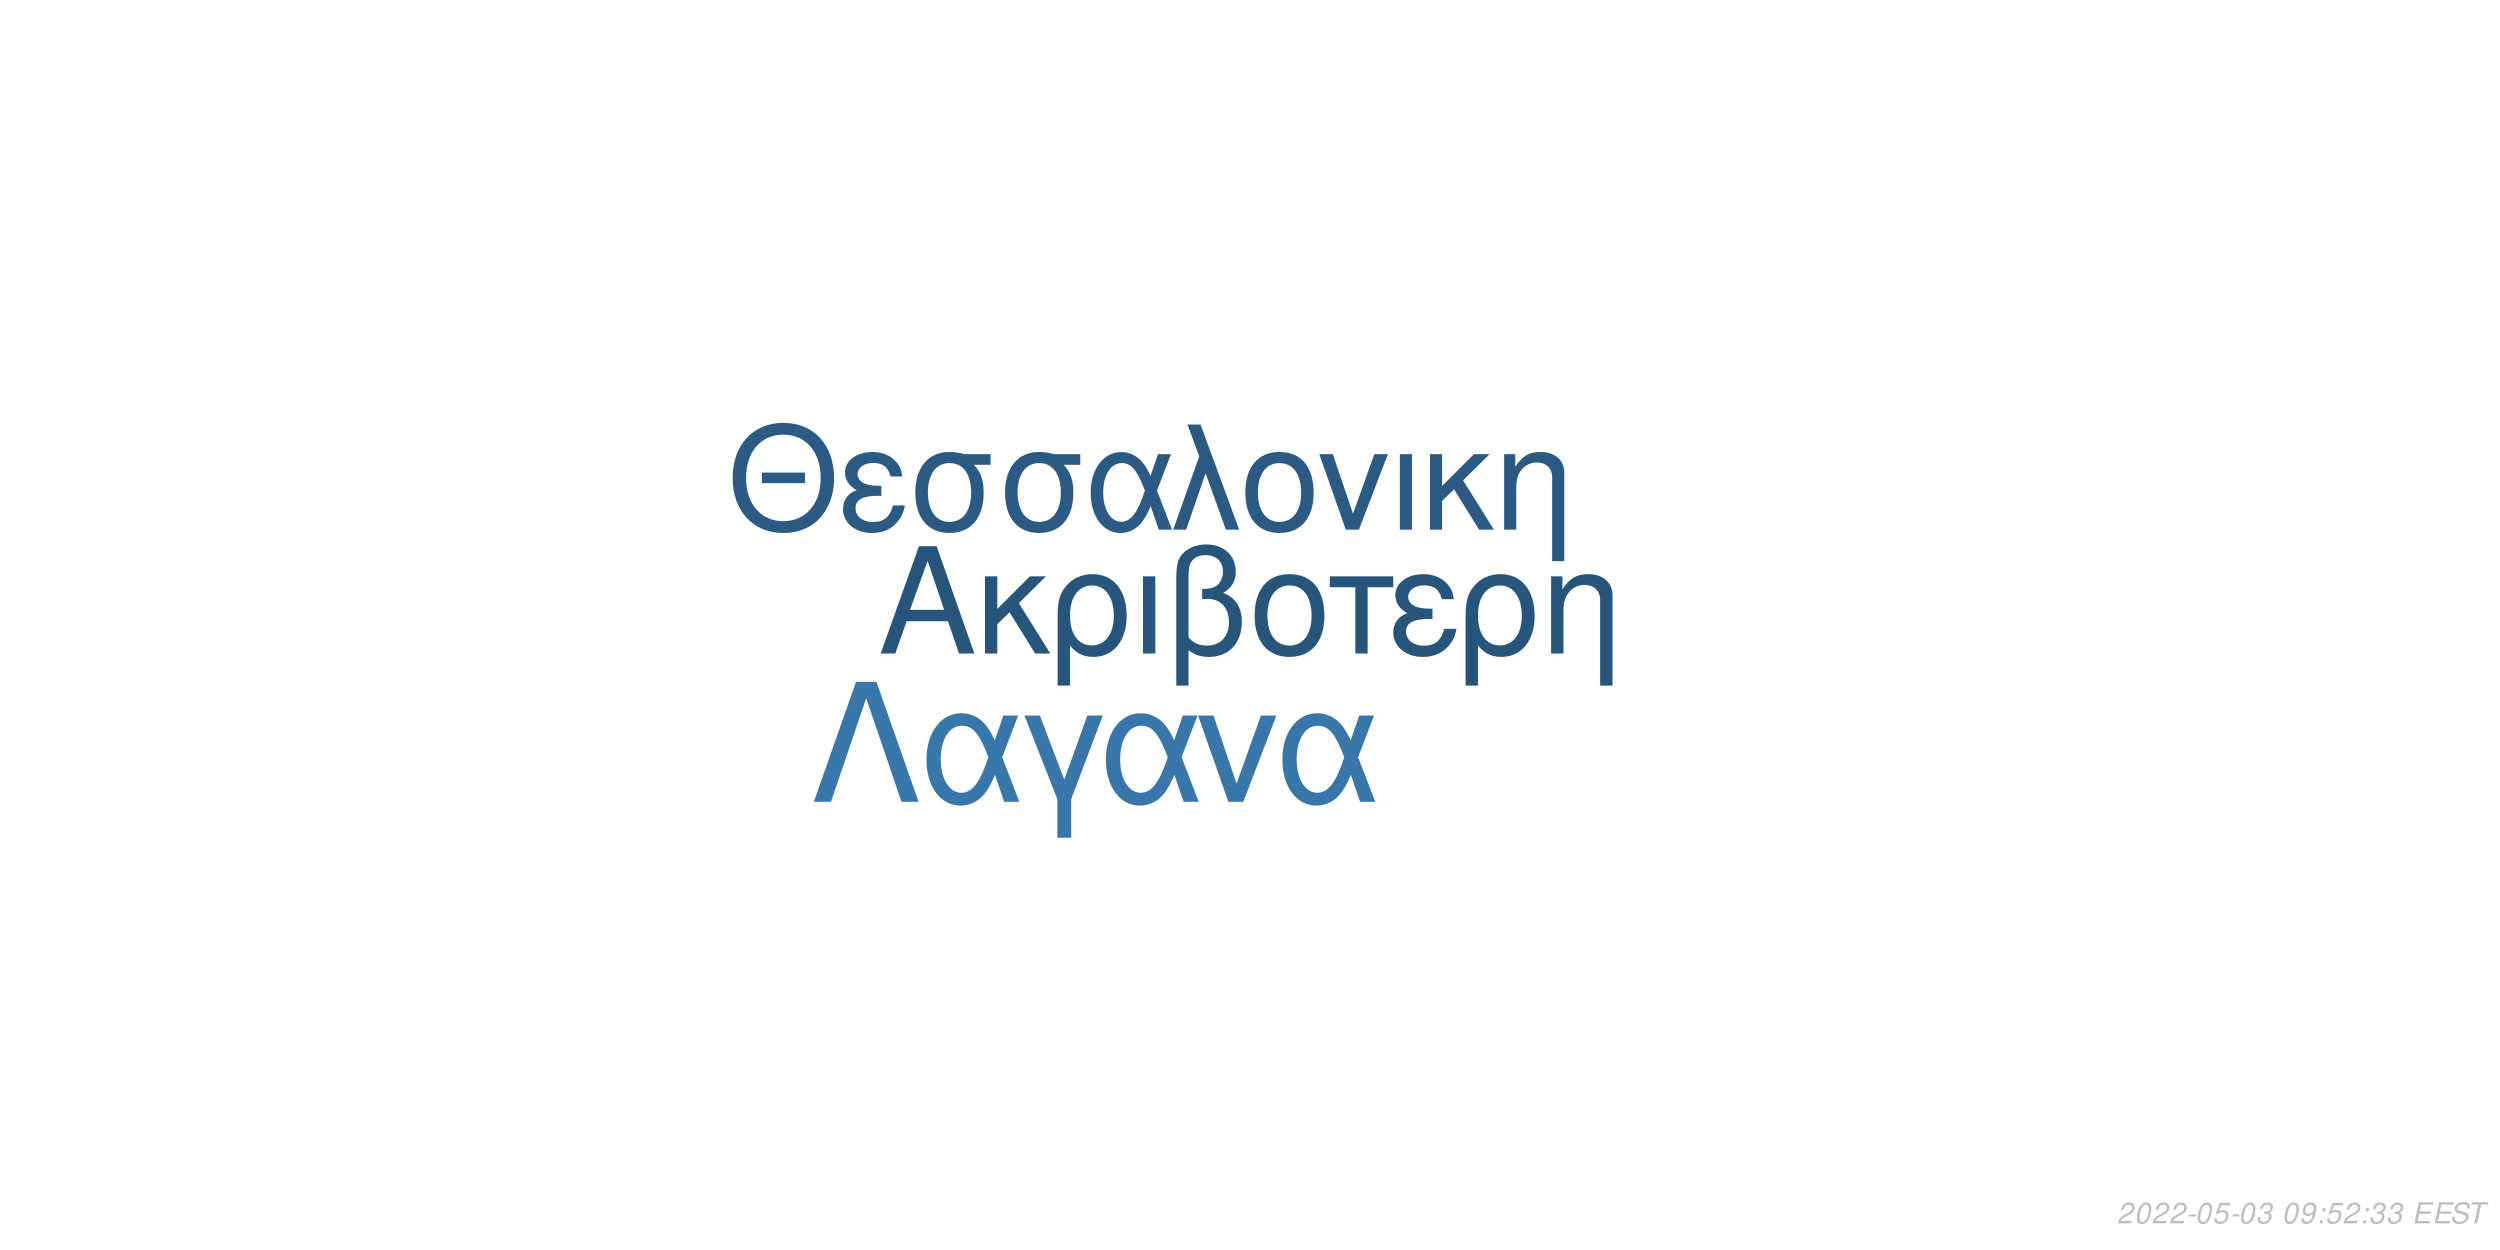
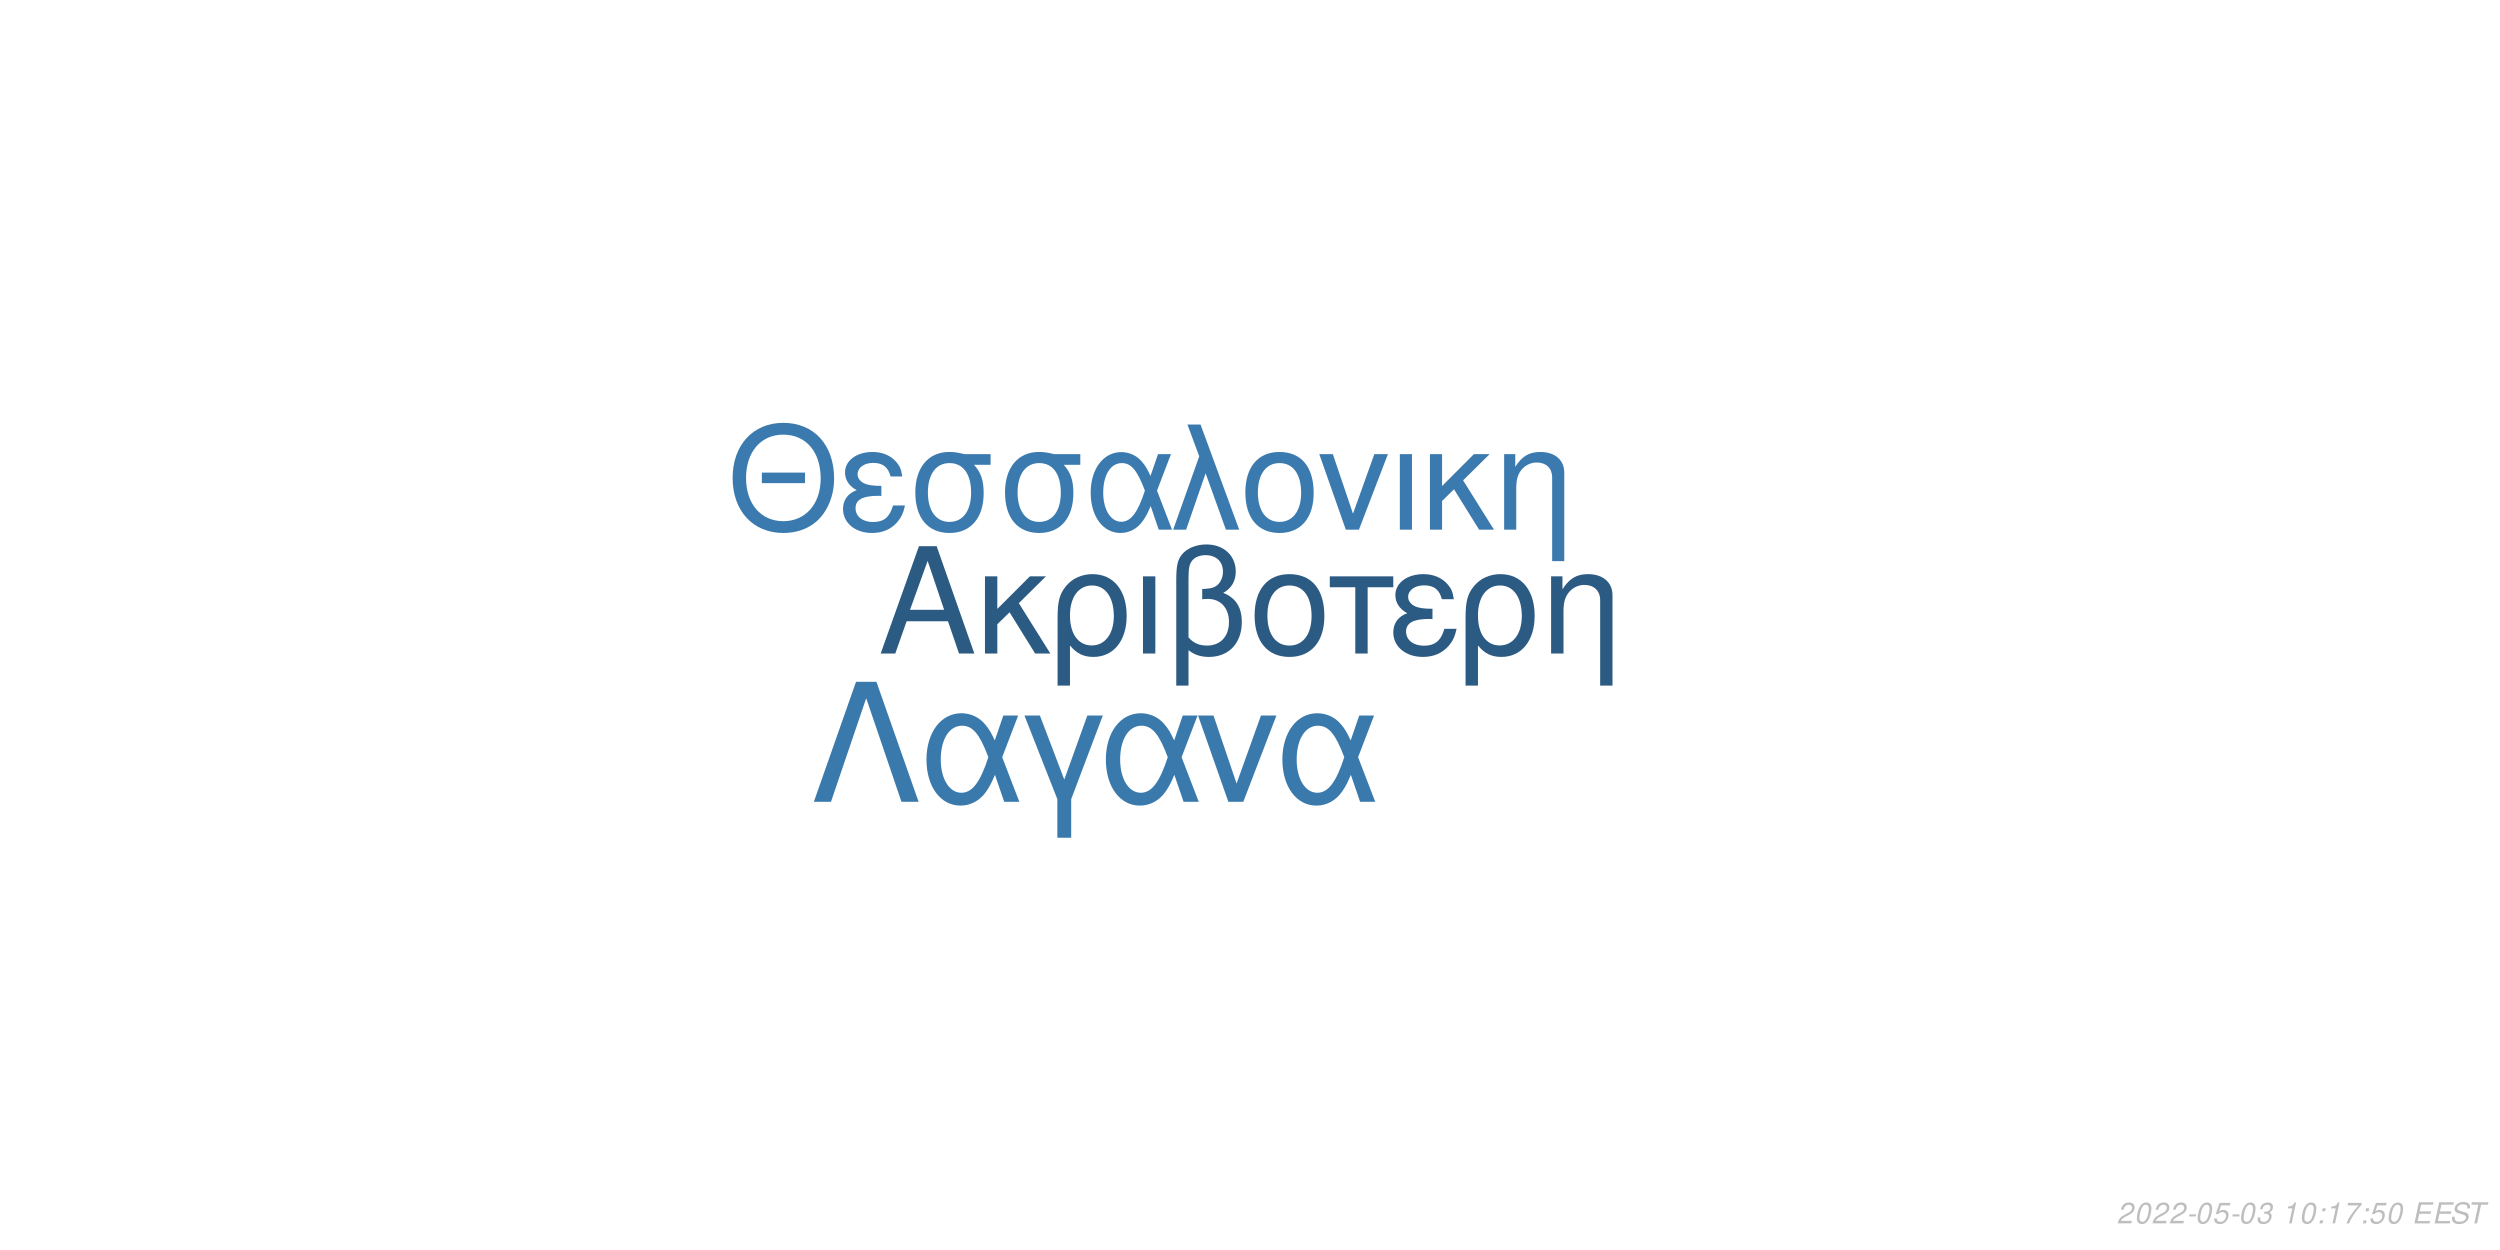
<svg xmlns="http://www.w3.org/2000/svg" xmlns:xlink="http://www.w3.org/1999/xlink" width="864pt" height="432pt" viewBox="0 0 864 432" version="1.1">
  <defs>
    <g>
      <symbol overflow="visible" id="glyph0-0">
        <path style="stroke:none;" d="" />
      </symbol>
      <symbol overflow="visible" id="glyph0-1">
        <path style="stroke:none;" d="M 24.125 -11.141 L 27.938 0 L 33.234 0 L 20.203 -37.094 L 14.094 -37.094 L 0.859 0 L 5.906 0 L 9.828 -11.141 Z M 22.797 -15.109 L 11 -15.109 L 17.094 -32.016 Z M 22.797 -15.109 " />
      </symbol>
      <symbol overflow="visible" id="glyph0-2">
        <path style="stroke:none;" d="M 7.172 -15.422 L 7.172 -26.672 L 2.906 -26.672 L 2.906 0 L 7.172 0 L 7.172 -10.125 L 11.406 -14.25 L 20.25 0 L 25.5 0 L 14.609 -17.406 L 23.969 -26.672 L 18.422 -26.672 Z M 7.172 -15.422 " />
      </symbol>
      <symbol overflow="visible" id="glyph0-3">
        <path style="stroke:none;" d="M 3 11.094 L 7.281 11.094 L 7.281 -2.797 C 9.516 -0.047 11.953 1.172 15.375 1.172 C 22.344 1.172 26.875 -4.422 26.875 -13.031 C 26.875 -21.891 22.297 -27.438 15.062 -27.438 C 11.297 -27.438 7.984 -25.906 5.797 -23.156 C 3.672 -20.516 3 -17.969 3 -12.359 Z M 14.906 -23.516 C 19.547 -23.516 22.438 -19.438 22.438 -12.922 C 22.438 -6.812 19.391 -2.797 14.812 -2.797 C 10.172 -2.797 7.281 -6.766 7.281 -13.125 C 7.281 -19.484 10.234 -23.516 14.906 -23.516 Z M 14.906 -23.516 " />
      </symbol>
      <symbol overflow="visible" id="glyph0-4">
        <path style="stroke:none;" d="M 3.516 0 L 7.781 0 L 7.781 -26.672 L 3.516 -26.672 Z M 3.516 0 " />
      </symbol>
      <symbol overflow="visible" id="glyph0-5">
        <path style="stroke:none;" d="M 4.016 11.094 L 8.25 11.094 L 8.25 -1.172 C 10.172 0.406 12.422 1.172 15.312 1.172 C 22.188 1.172 26.672 -3.609 26.672 -10.891 C 26.672 -15.984 24.578 -19.234 20.25 -20.969 C 23.109 -22.547 24.578 -25.031 24.578 -28.344 C 24.578 -33.844 20.406 -37.703 14.453 -37.703 C 10.938 -37.703 7.734 -36.391 6 -34.25 C 4.484 -32.422 4.016 -30.328 4.016 -25.391 Z M 8.25 -25.656 C 8.25 -29.359 8.5 -30.844 9.469 -32.062 C 10.375 -33.281 12.156 -34 14.094 -34 C 17.812 -34 20.156 -31.812 20.156 -28.297 C 20.156 -25.953 18.984 -23.812 17.297 -23.047 C 16.281 -22.547 15.469 -22.438 12.984 -22.297 L 12.984 -18.781 C 13.734 -18.828 14.344 -18.875 14.969 -18.875 C 19.344 -18.875 22.234 -15.719 22.234 -10.891 C 22.234 -5.906 19.281 -2.75 14.656 -2.75 C 11.953 -2.75 9.922 -3.609 8.25 -5.594 Z M 8.25 -25.656 " />
      </symbol>
      <symbol overflow="visible" id="glyph0-6">
        <path style="stroke:none;" d="M 14.094 -27.438 C 6.562 -27.438 2.094 -22.094 2.094 -13.125 C 2.094 -4.125 6.562 1.172 14.141 1.172 C 21.672 1.172 26.203 -4.172 26.203 -12.922 C 26.203 -22.188 21.828 -27.438 14.094 -27.438 Z M 14.141 -23.516 C 18.938 -23.516 21.781 -19.594 21.781 -12.984 C 21.781 -6.672 18.828 -2.75 14.141 -2.75 C 9.422 -2.75 6.516 -6.672 6.516 -13.125 C 6.516 -19.594 9.422 -23.516 14.141 -23.516 Z M 14.141 -23.516 " />
      </symbol>
      <symbol overflow="visible" id="glyph0-7">
        <path style="stroke:none;" d="M 7.891 0 L 12.156 0 L 12.156 -22.906 L 21.016 -22.906 L 21.016 -26.672 L -0.922 -26.672 L -0.922 -22.906 L 7.891 -22.906 Z M 7.891 0 " />
      </symbol>
      <symbol overflow="visible" id="glyph0-8">
        <path style="stroke:none;" d="M 14.562 -15.469 C 11.344 -15.469 9.562 -15.781 8.297 -16.438 C 6.922 -17.203 6.156 -18.328 6.156 -19.547 C 6.156 -21.891 8.453 -23.562 11.656 -23.562 C 15.062 -23.562 16.953 -22.094 17.812 -18.781 L 21.938 -18.781 C 21.578 -21.266 21.062 -22.5 19.797 -23.922 C 17.812 -26.203 14.906 -27.438 11.453 -27.438 C 5.797 -27.438 1.734 -24.375 1.734 -20.203 C 1.734 -17.609 3.156 -15.375 5.859 -13.938 C 2.797 -12.875 1.016 -10.484 1.016 -7.328 C 1.016 -2.391 5.297 1.172 11.25 1.172 C 14.969 1.172 17.906 -0.109 20.156 -2.641 C 21.578 -4.328 22.297 -5.797 22.906 -8.547 L 18.672 -8.547 C 17.5 -4.422 15.422 -2.703 11.609 -2.703 C 7.938 -2.703 5.438 -4.688 5.438 -7.578 C 5.438 -10.578 7.938 -11.953 13.484 -11.953 C 13.641 -11.953 14.094 -11.953 14.562 -11.906 Z M 14.562 -15.469 " />
      </symbol>
      <symbol overflow="visible" id="glyph0-9">
        <path style="stroke:none;" d="M 3.562 -26.672 L 3.562 0 L 7.844 0 L 7.844 -14.703 C 7.844 -17.906 8.5 -19.891 10.031 -21.531 C 11.406 -22.953 13.188 -23.719 15.062 -23.719 C 18.375 -23.719 20.516 -21.672 20.516 -18.469 L 20.516 11.094 L 24.781 11.094 L 24.781 -20.156 C 24.781 -24.578 21.469 -27.438 16.328 -27.438 C 12.359 -27.438 9.828 -25.906 7.484 -22.188 L 7.484 -26.672 Z M 3.562 -26.672 " />
      </symbol>
      <symbol overflow="visible" id="glyph1-0">
        <path style="stroke:none;" d="" />
      </symbol>
      <symbol overflow="visible" id="glyph1-1">
        <path style="stroke:none;" d="M 26.859 -19.734 L 11.953 -19.734 L 11.953 -16.094 L 26.859 -16.094 Z M 19.328 -36.922 C 8.922 -36.922 1.844 -29.25 1.844 -17.891 C 1.844 -6.484 8.875 1.141 19.391 1.141 C 23.812 1.141 27.703 -0.203 30.641 -2.688 C 34.578 -6.031 36.922 -11.656 36.922 -17.594 C 36.922 -29.297 30 -36.922 19.328 -36.922 Z M 19.328 -32.844 C 27.203 -32.844 32.281 -26.906 32.281 -17.688 C 32.281 -8.922 27.062 -2.938 19.391 -2.938 C 11.609 -2.938 6.484 -8.922 6.484 -17.891 C 6.484 -26.859 11.609 -32.844 19.328 -32.844 Z M 19.328 -32.844 " />
      </symbol>
      <symbol overflow="visible" id="glyph1-2">
        <path style="stroke:none;" d="M 14.25 -15.141 C 11.109 -15.141 9.375 -15.453 8.125 -16.094 C 6.781 -16.844 6.031 -17.938 6.031 -19.141 C 6.031 -21.422 8.266 -23.078 11.406 -23.078 C 14.75 -23.078 16.594 -21.625 17.438 -18.391 L 21.469 -18.391 C 21.125 -20.828 20.625 -22.031 19.391 -23.422 C 17.438 -25.656 14.594 -26.859 11.219 -26.859 C 5.688 -26.859 1.688 -23.875 1.688 -19.781 C 1.688 -17.234 3.094 -15.047 5.734 -13.656 C 2.734 -12.609 1 -10.266 1 -7.172 C 1 -2.344 5.188 1.141 11.016 1.141 C 14.656 1.141 17.547 -0.094 19.734 -2.594 C 21.125 -4.234 21.828 -5.688 22.422 -8.375 L 18.281 -8.375 C 17.141 -4.328 15.094 -2.641 11.359 -2.641 C 7.766 -2.641 5.328 -4.578 5.328 -7.422 C 5.328 -10.359 7.766 -11.703 13.203 -11.703 C 13.359 -11.703 13.797 -11.703 14.25 -11.656 Z M 14.25 -15.141 " />
      </symbol>
      <symbol overflow="visible" id="glyph1-3">
        <path style="stroke:none;" d="M 29 -26.109 L 19.938 -26.109 C 17.594 -26.703 16.438 -26.859 14.703 -26.859 C 7.469 -26.859 2.984 -21.469 2.984 -12.859 C 2.984 -4.031 7.375 1.141 14.797 1.141 C 22.172 1.141 26.609 -4.078 26.609 -12.656 C 26.609 -17.047 25.656 -19.828 23.266 -22.422 L 29 -22.422 Z M 14.797 -23.016 C 19.531 -23.016 22.266 -19.234 22.266 -12.75 C 22.266 -6.531 19.438 -2.688 14.797 -2.688 C 10.172 -2.688 7.328 -6.531 7.328 -12.859 C 7.328 -19.188 10.172 -23.016 14.797 -23.016 Z M 14.797 -23.016 " />
      </symbol>
      <symbol overflow="visible" id="glyph1-4">
        <path style="stroke:none;" d="M 29.344 -26.109 L 24.859 -26.109 L 22.266 -18.578 C 21.125 -21.031 20.484 -22.125 19.328 -23.469 C 17.547 -25.609 14.906 -26.812 12.156 -26.812 C 5.984 -26.812 1.594 -20.984 1.594 -12.812 C 1.594 -4.578 5.828 1.141 11.906 1.141 C 14.953 1.141 17.734 -0.344 19.625 -3.047 C 20.672 -4.531 21.281 -5.688 22.328 -8.172 L 25.109 0 L 29.703 0 L 24.516 -13.5 Z M 20.328 -13.5 C 17.891 -5.922 15.453 -2.734 12.156 -2.734 C 8.516 -2.734 5.922 -6.922 5.922 -12.812 C 5.922 -18.938 8.516 -23.016 12.359 -23.016 C 15.594 -23.016 17.688 -20.531 20.328 -13.5 Z M 20.328 -13.5 " />
      </symbol>
      <symbol overflow="visible" id="glyph1-5">
        <path style="stroke:none;" d="M 1.094 0 L 5.578 0 L 12.312 -19.484 L 19.328 0 L 23.922 0 L 10.562 -36.328 L 6.031 -36.328 L 10.109 -25.359 Z M 1.094 0 " />
      </symbol>
      <symbol overflow="visible" id="glyph1-6">
        <path style="stroke:none;" d="M 13.797 -26.859 C 6.422 -26.859 2.047 -21.625 2.047 -12.859 C 2.047 -4.031 6.422 1.141 13.859 1.141 C 21.234 1.141 25.656 -4.078 25.656 -12.656 C 25.656 -21.719 21.375 -26.859 13.797 -26.859 Z M 13.859 -23.016 C 18.531 -23.016 21.328 -19.188 21.328 -12.703 C 21.328 -6.531 18.438 -2.688 13.859 -2.688 C 9.219 -2.688 6.375 -6.531 6.375 -12.859 C 6.375 -19.188 9.219 -23.016 13.859 -23.016 Z M 13.859 -23.016 " />
      </symbol>
      <symbol overflow="visible" id="glyph1-7">
        <path style="stroke:none;" d="M 14.297 0 L 24.312 -26.109 L 19.625 -26.109 L 12.25 -5.531 L 5.281 -26.109 L 0.594 -26.109 L 9.766 0 Z M 14.297 0 " />
      </symbol>
      <symbol overflow="visible" id="glyph1-8">
        <path style="stroke:none;" d="M 3.438 0 L 7.625 0 L 7.625 -26.109 L 3.438 -26.109 Z M 3.438 0 " />
      </symbol>
      <symbol overflow="visible" id="glyph1-9">
        <path style="stroke:none;" d="M 7.031 -15.094 L 7.031 -26.109 L 2.844 -26.109 L 2.844 0 L 7.031 0 L 7.031 -9.922 L 11.156 -13.953 L 19.828 0 L 24.969 0 L 14.297 -17.047 L 23.469 -26.109 L 18.031 -26.109 Z M 7.031 -15.094 " />
      </symbol>
      <symbol overflow="visible" id="glyph1-10">
        <path style="stroke:none;" d="M 3.484 -26.109 L 3.484 0 L 7.672 0 L 7.672 -14.406 C 7.672 -17.547 8.328 -19.484 9.812 -21.078 C 11.156 -22.469 12.906 -23.219 14.75 -23.219 C 17.984 -23.219 20.078 -21.234 20.078 -18.094 L 20.078 10.859 L 24.266 10.859 L 24.266 -19.734 C 24.266 -24.062 21.031 -26.859 16 -26.859 C 12.109 -26.859 9.609 -25.359 7.328 -21.719 L 7.328 -26.109 Z M 3.484 -26.109 " />
      </symbol>
      <symbol overflow="visible" id="glyph2-0">
        <path style="stroke:none;" d="" />
      </symbol>
      <symbol overflow="visible" id="glyph2-1">
        <path style="stroke:none;" d="M 22.531 -41.484 L 15.484 -41.484 L 0.906 0 L 6.828 0 L 19 -35.797 L 31.188 0 L 37.109 0 Z M 22.531 -41.484 " />
      </symbol>
      <symbol overflow="visible" id="glyph2-2">
        <path style="stroke:none;" d="M 33.516 -29.812 L 28.391 -29.812 L 25.438 -21.219 C 24.125 -24.016 23.391 -25.266 22.078 -26.797 C 20.031 -29.25 17.016 -30.609 13.891 -30.609 C 6.828 -30.609 1.828 -23.953 1.828 -14.625 C 1.828 -5.234 6.656 1.312 13.594 1.312 C 17.078 1.312 20.266 -0.391 22.422 -3.469 C 23.609 -5.172 24.297 -6.484 25.5 -9.328 L 28.688 0 L 33.922 0 L 28 -15.422 Z M 23.219 -15.422 C 20.422 -6.766 17.641 -3.125 13.891 -3.125 C 9.734 -3.125 6.766 -7.906 6.766 -14.625 C 6.766 -21.625 9.734 -26.297 14.109 -26.297 C 17.812 -26.297 20.203 -23.453 23.219 -15.422 Z M 23.219 -15.422 " />
      </symbol>
      <symbol overflow="visible" id="glyph2-3">
        <path style="stroke:none;" d="M 12.062 12.406 L 16.844 12.406 L 16.844 -0.906 L 27.766 -29.812 L 22.422 -29.812 L 14.453 -7.688 L 6.031 -29.812 L 0.688 -29.812 L 12.062 -0.906 Z M 12.062 12.406 " />
      </symbol>
      <symbol overflow="visible" id="glyph2-4">
        <path style="stroke:none;" d="M 16.328 0 L 27.766 -29.812 L 22.422 -29.812 L 14 -6.312 L 6.031 -29.812 L 0.688 -29.812 L 11.156 0 Z M 16.328 0 " />
      </symbol>
      <symbol overflow="visible" id="glyph3-0">
        <path style="stroke:none;" d="" />
      </symbol>
      <symbol overflow="visible" id="glyph3-1">
        <path style="stroke:none;" d="M 5.234 -0.875 L 1.469 -0.875 C 1.641 -1.375 2.203 -1.891 3.109 -2.344 L 4.234 -2.938 C 5.562 -3.625 6.219 -4.469 6.219 -5.484 C 6.219 -5.938 6.062 -6.359 5.797 -6.656 C 5.469 -7.047 4.984 -7.234 4.312 -7.234 C 2.766 -7.234 1.891 -6.453 1.484 -4.734 L 2.375 -4.734 C 2.484 -5.188 2.609 -5.484 2.797 -5.75 C 3.094 -6.203 3.609 -6.453 4.188 -6.453 C 4.891 -6.453 5.344 -6.031 5.344 -5.375 C 5.344 -4.703 4.859 -4.094 4.016 -3.656 L 2.984 -3.125 C 1.234 -2.188 0.797 -1.656 0.344 -0.016 L 5.047 -0.016 Z M 5.234 -0.875 " />
      </symbol>
      <symbol overflow="visible" id="glyph3-2">
        <path style="stroke:none;" d="M 4.203 -7.234 C 3.375 -7.234 2.688 -6.812 2.125 -5.984 C 1.484 -5.047 0.984 -3.188 0.984 -1.734 C 0.984 -1.109 1.172 -0.562 1.484 -0.266 C 1.797 0.047 2.281 0.234 2.766 0.234 C 3.625 0.234 4.281 -0.156 4.859 -1.016 C 5.516 -1.953 6 -3.797 6 -5.266 C 6 -6.5 5.328 -7.234 4.203 -7.234 Z M 4.094 -6.453 C 4.734 -6.453 5.125 -5.984 5.125 -5.156 C 5.125 -4.203 4.781 -2.625 4.406 -1.812 C 3.984 -0.938 3.516 -0.547 2.875 -0.547 C 2.25 -0.547 1.875 -1.031 1.875 -1.828 C 1.875 -2.797 2.203 -4.344 2.594 -5.203 C 2.984 -6.047 3.453 -6.453 4.094 -6.453 Z M 4.094 -6.453 " />
      </symbol>
      <symbol overflow="visible" id="glyph3-3">
        <path style="stroke:none;" d="M 3.516 -3.125 L 1.125 -3.125 L 0.969 -2.406 L 3.359 -2.406 Z M 3.516 -3.125 " />
      </symbol>
      <symbol overflow="visible" id="glyph3-4">
        <path style="stroke:none;" d="M 6.297 -7.094 L 2.594 -7.094 L 1.234 -3.234 L 2.047 -3.234 C 2.656 -3.766 2.938 -3.906 3.531 -3.906 C 4.328 -3.906 4.797 -3.453 4.797 -2.688 C 4.797 -1.438 3.969 -0.547 2.828 -0.547 C 2.031 -0.547 1.609 -0.938 1.578 -1.734 L 0.703 -1.734 L 0.703 -1.516 C 0.703 -0.938 0.844 -0.547 1.188 -0.266 C 1.562 0.062 2.078 0.234 2.703 0.234 C 3.656 0.234 4.391 -0.156 4.984 -0.922 C 5.422 -1.5 5.672 -2.234 5.672 -2.953 C 5.672 -4 4.938 -4.672 3.812 -4.672 C 3.328 -4.672 2.906 -4.547 2.406 -4.234 L 3.109 -6.219 L 6.109 -6.219 Z M 6.297 -7.094 " />
      </symbol>
      <symbol overflow="visible" id="glyph3-5">
        <path style="stroke:none;" d="M 2.922 -3.312 C 3.125 -3.344 3.234 -3.344 3.375 -3.344 C 4.203 -3.344 4.688 -3 4.688 -2.406 C 4.688 -1.312 3.906 -0.547 2.781 -0.547 C 2.047 -0.547 1.594 -0.938 1.594 -1.562 C 1.594 -1.719 1.609 -1.844 1.656 -2.094 L 0.766 -2.094 C 0.734 -1.797 0.719 -1.641 0.719 -1.469 C 0.719 -0.375 1.406 0.234 2.641 0.234 C 3.547 0.234 4.297 -0.078 4.812 -0.656 C 5.266 -1.156 5.562 -1.875 5.562 -2.547 C 5.562 -3.125 5.344 -3.453 4.797 -3.734 C 5.641 -4.234 6.016 -4.844 6.016 -5.734 C 6.016 -6.656 5.312 -7.234 4.203 -7.234 C 3.375 -7.234 2.672 -6.938 2.188 -6.375 C 1.891 -6.031 1.703 -5.641 1.516 -4.906 L 2.391 -4.906 C 2.5 -5.359 2.594 -5.594 2.734 -5.812 C 3.047 -6.234 3.516 -6.453 4.078 -6.453 C 4.734 -6.453 5.141 -6.125 5.141 -5.578 C 5.141 -5.188 5.016 -4.797 4.797 -4.547 C 4.516 -4.234 4 -4.062 3.266 -4.062 L 3.078 -4.062 Z M 2.922 -3.312 " />
      </symbol>
      <symbol overflow="visible" id="glyph3-6">
        <path style="stroke:none;" d="" />
      </symbol>
      <symbol overflow="visible" id="glyph3-7">
-         <path style="stroke:none;" d="M 0.844 -1.656 C 0.844 -1.547 0.844 -1.438 0.844 -1.375 C 0.844 -0.406 1.531 0.234 2.578 0.234 C 3.203 0.234 3.766 0.016 4.297 -0.438 C 4.938 -1 5.312 -1.656 5.594 -2.719 C 5.844 -3.672 6.016 -4.766 6.016 -5.375 C 6.016 -5.844 5.844 -6.328 5.547 -6.656 C 5.203 -7.031 4.703 -7.234 4.062 -7.234 C 2.516 -7.234 1.297 -5.938 1.297 -4.266 C 1.297 -3.203 1.984 -2.547 3.047 -2.547 C 3.484 -2.547 3.953 -2.672 4.281 -2.891 C 4.406 -2.984 4.547 -3.078 4.828 -3.344 C 4.438 -1.484 3.703 -0.547 2.703 -0.547 C 2.109 -0.547 1.719 -0.938 1.719 -1.547 L 1.719 -1.656 Z M 3.953 -6.453 C 4.625 -6.453 5.141 -5.953 5.141 -5.281 C 5.141 -4.188 4.312 -3.312 3.297 -3.312 C 2.594 -3.312 2.172 -3.734 2.172 -4.453 C 2.172 -5.562 2.984 -6.453 3.953 -6.453 Z M 3.953 -6.453 " />
+         <path style="stroke:none;" d="M 3.703 -5.188 L 2.594 0 L 3.469 0 L 5.016 -7.234 L 4.438 -7.234 C 3.906 -6.156 3.688 -6.016 2.234 -5.812 L 2.109 -5.188 Z M 3.703 -5.188 " />
      </symbol>
      <symbol overflow="visible" id="glyph3-8">
        <path style="stroke:none;" d="M 2.359 -1.031 L 1.312 -1.031 L 1.094 0 L 2.141 0 Z M 3.266 -5.234 L 2.219 -5.234 L 2 -4.203 L 3.047 -4.203 Z M 3.266 -5.234 " />
      </symbol>
      <symbol overflow="visible" id="glyph3-9">
+         <path style="stroke:none;" d="M 6.703 -7.094 L 1.953 -7.094 L 1.766 -6.219 L 5.594 -6.219 C 3.344 -3.688 2.266 -2.109 1.375 0 L 2.344 0 C 3.031 -1.906 4.828 -4.594 6.547 -6.281 Z M 6.703 -7.094 " />
+       </symbol>
+       <symbol overflow="visible" id="glyph3-10">
        <path style="stroke:none;" d="M 2.547 -3.312 L 6.5 -3.312 L 6.688 -4.141 L 2.719 -4.141 L 3.219 -6.469 L 7.344 -6.469 L 7.516 -7.297 L 2.453 -7.297 L 0.906 0 L 6.125 0 L 6.297 -0.812 L 2.016 -0.812 Z M 2.547 -3.312 " />
      </symbol>
-       <symbol overflow="visible" id="glyph3-10">
+       <symbol overflow="visible" id="glyph3-11">
        <path style="stroke:none;" d="M 7.062 -5.156 C 7.125 -5.438 7.141 -5.562 7.141 -5.703 C 7.141 -6.156 6.938 -6.594 6.594 -6.891 C 6.188 -7.25 5.656 -7.406 4.875 -7.406 C 3.844 -7.406 3.047 -7.125 2.5 -6.562 C 2.094 -6.141 1.781 -5.438 1.781 -4.922 C 1.781 -4.297 2.219 -3.766 2.891 -3.562 L 4.594 -3.094 C 5.406 -2.859 5.734 -2.578 5.734 -2.094 C 5.734 -1.781 5.547 -1.406 5.266 -1.141 C 4.844 -0.766 4.266 -0.578 3.453 -0.578 C 2.328 -0.578 1.812 -0.984 1.812 -1.906 C 1.812 -2.047 1.812 -2.125 1.844 -2.312 L 0.984 -2.312 C 0.906 -2.062 0.891 -1.906 0.891 -1.688 C 0.891 -0.484 1.797 0.234 3.297 0.234 C 4.359 0.234 5.234 -0.062 5.812 -0.609 C 6.344 -1.078 6.688 -1.797 6.688 -2.375 C 6.688 -2.641 6.609 -2.906 6.453 -3.156 C 6.234 -3.5 5.938 -3.703 5.469 -3.828 L 3.75 -4.312 C 2.984 -4.547 2.734 -4.734 2.734 -5.188 C 2.734 -5.547 2.875 -5.844 3.188 -6.109 C 3.547 -6.438 4.031 -6.594 4.703 -6.594 C 5.266 -6.594 5.688 -6.484 5.906 -6.297 C 6.094 -6.125 6.219 -5.797 6.219 -5.516 C 6.219 -5.422 6.203 -5.344 6.188 -5.156 Z M 7.062 -5.156 " />
      </symbol>
-       <symbol overflow="visible" id="glyph3-11">
+       <symbol overflow="visible" id="glyph3-12">
        <path style="stroke:none;" d="M 4.938 -6.469 L 7.312 -6.469 L 7.484 -7.297 L 1.75 -7.297 L 1.578 -6.469 L 3.984 -6.469 L 2.609 0 L 3.547 0 Z M 4.938 -6.469 " />
      </symbol>
    </g>
  </defs>
  <g id="surface1">
    <rect x="0" y="0" width="864" height="432" style="fill:rgb(100%,100%,100%);fill-opacity:1;stroke:none;" />
-     <g style="fill:rgb(15.686%,33.333%,48.627%);fill-opacity:1;">
+     <g style="fill:rgb(16.863%,35.294%,51.373%);fill-opacity:1;">
      <use xlink:href="#glyph0-1" x="303.5" y="225.861" />
      <use xlink:href="#glyph0-2" x="337.5" y="225.861" />
      <use xlink:href="#glyph0-3" x="362.5" y="225.861" />
      <use xlink:href="#glyph0-4" x="391.5" y="225.861" />
      <use xlink:href="#glyph0-5" x="402.5" y="225.861" />
      <use xlink:href="#glyph0-6" x="431.5" y="225.861" />
      <use xlink:href="#glyph0-7" x="460.5" y="225.861" />
      <use xlink:href="#glyph0-8" x="480.5" y="225.861" />
      <use xlink:href="#glyph0-3" x="503.5" y="225.861" />
      <use xlink:href="#glyph0-9" x="532.5" y="225.861" />
    </g>
-     <g style="fill:rgb(16.863%,35.686%,51.765%);fill-opacity:1;">
+     <g style="fill:rgb(23.137%,47.843%,68.235%);fill-opacity:1;">
      <use xlink:href="#glyph1-1" x="251.348" y="183.058" />
      <use xlink:href="#glyph1-2" x="290.348" y="183.058" />
      <use xlink:href="#glyph1-3" x="313.348" y="183.058" />
      <use xlink:href="#glyph1-3" x="344.348" y="183.058" />
      <use xlink:href="#glyph1-4" x="375.348" y="183.058" />
      <use xlink:href="#glyph1-5" x="404.348" y="183.058" />
      <use xlink:href="#glyph1-6" x="428.348" y="183.058" />
      <use xlink:href="#glyph1-7" x="455.348" y="183.058" />
      <use xlink:href="#glyph1-8" x="480.348" y="183.058" />
      <use xlink:href="#glyph1-9" x="491.348" y="183.058" />
      <use xlink:href="#glyph1-10" x="516.348" y="183.058" />
    </g>
-     <g style="fill:rgb(22.353%,46.667%,66.667%);fill-opacity:1;">
+     <g style="fill:rgb(22.745%,47.451%,67.451%);fill-opacity:1;">
      <use xlink:href="#glyph2-1" x="280.359" y="277.105" />
      <use xlink:href="#glyph2-2" x="318.359" y="277.105" />
      <use xlink:href="#glyph2-3" x="353.359" y="277.105" />
      <use xlink:href="#glyph2-2" x="380.359" y="277.105" />
      <use xlink:href="#glyph2-4" x="413.359" y="277.105" />
      <use xlink:href="#glyph2-2" x="441.359" y="277.105" />
    </g>
    <g style="fill:rgb(74.51%,74.51%,74.51%);fill-opacity:1;">
      <use xlink:href="#glyph3-1" x="731.52" y="422.81" />
      <use xlink:href="#glyph3-2" x="737.52" y="422.81" />
      <use xlink:href="#glyph3-1" x="743.52" y="422.81" />
      <use xlink:href="#glyph3-1" x="749.52" y="422.81" />
      <use xlink:href="#glyph3-3" x="755.52" y="422.81" />
      <use xlink:href="#glyph3-2" x="758.52" y="422.81" />
      <use xlink:href="#glyph3-4" x="764.52" y="422.81" />
      <use xlink:href="#glyph3-3" x="770.52" y="422.81" />
      <use xlink:href="#glyph3-2" x="773.52" y="422.81" />
      <use xlink:href="#glyph3-5" x="779.52" y="422.81" />
      <use xlink:href="#glyph3-6" x="785.52" y="422.81" />
-       <use xlink:href="#glyph3-2" x="788.52" y="422.81" />
-       <use xlink:href="#glyph3-7" x="794.52" y="422.81" />
+       <use xlink:href="#glyph3-7" x="788.52" y="422.81" />
+       <use xlink:href="#glyph3-2" x="794.52" y="422.81" />
      <use xlink:href="#glyph3-8" x="800.52" y="422.81" />
-       <use xlink:href="#glyph3-4" x="803.52" y="422.81" />
-       <use xlink:href="#glyph3-1" x="809.52" y="422.81" />
+       <use xlink:href="#glyph3-7" x="803.52" y="422.81" />
+       <use xlink:href="#glyph3-9" x="809.52" y="422.81" />
      <use xlink:href="#glyph3-8" x="815.52" y="422.81" />
-       <use xlink:href="#glyph3-5" x="818.52" y="422.81" />
-       <use xlink:href="#glyph3-5" x="824.52" y="422.81" />
+       <use xlink:href="#glyph3-4" x="818.52" y="422.81" />
+       <use xlink:href="#glyph3-2" x="824.52" y="422.81" />
      <use xlink:href="#glyph3-6" x="830.52" y="422.81" />
-       <use xlink:href="#glyph3-9" x="833.52" y="422.81" />
-       <use xlink:href="#glyph3-9" x="840.52" y="422.81" />
-       <use xlink:href="#glyph3-10" x="846.52" y="422.81" />
-       <use xlink:href="#glyph3-11" x="852.52" y="422.81" />
+       <use xlink:href="#glyph3-10" x="833.52" y="422.81" />
+       <use xlink:href="#glyph3-10" x="840.52" y="422.81" />
+       <use xlink:href="#glyph3-11" x="846.52" y="422.81" />
+       <use xlink:href="#glyph3-12" x="852.52" y="422.81" />
    </g>
  </g>
</svg>
